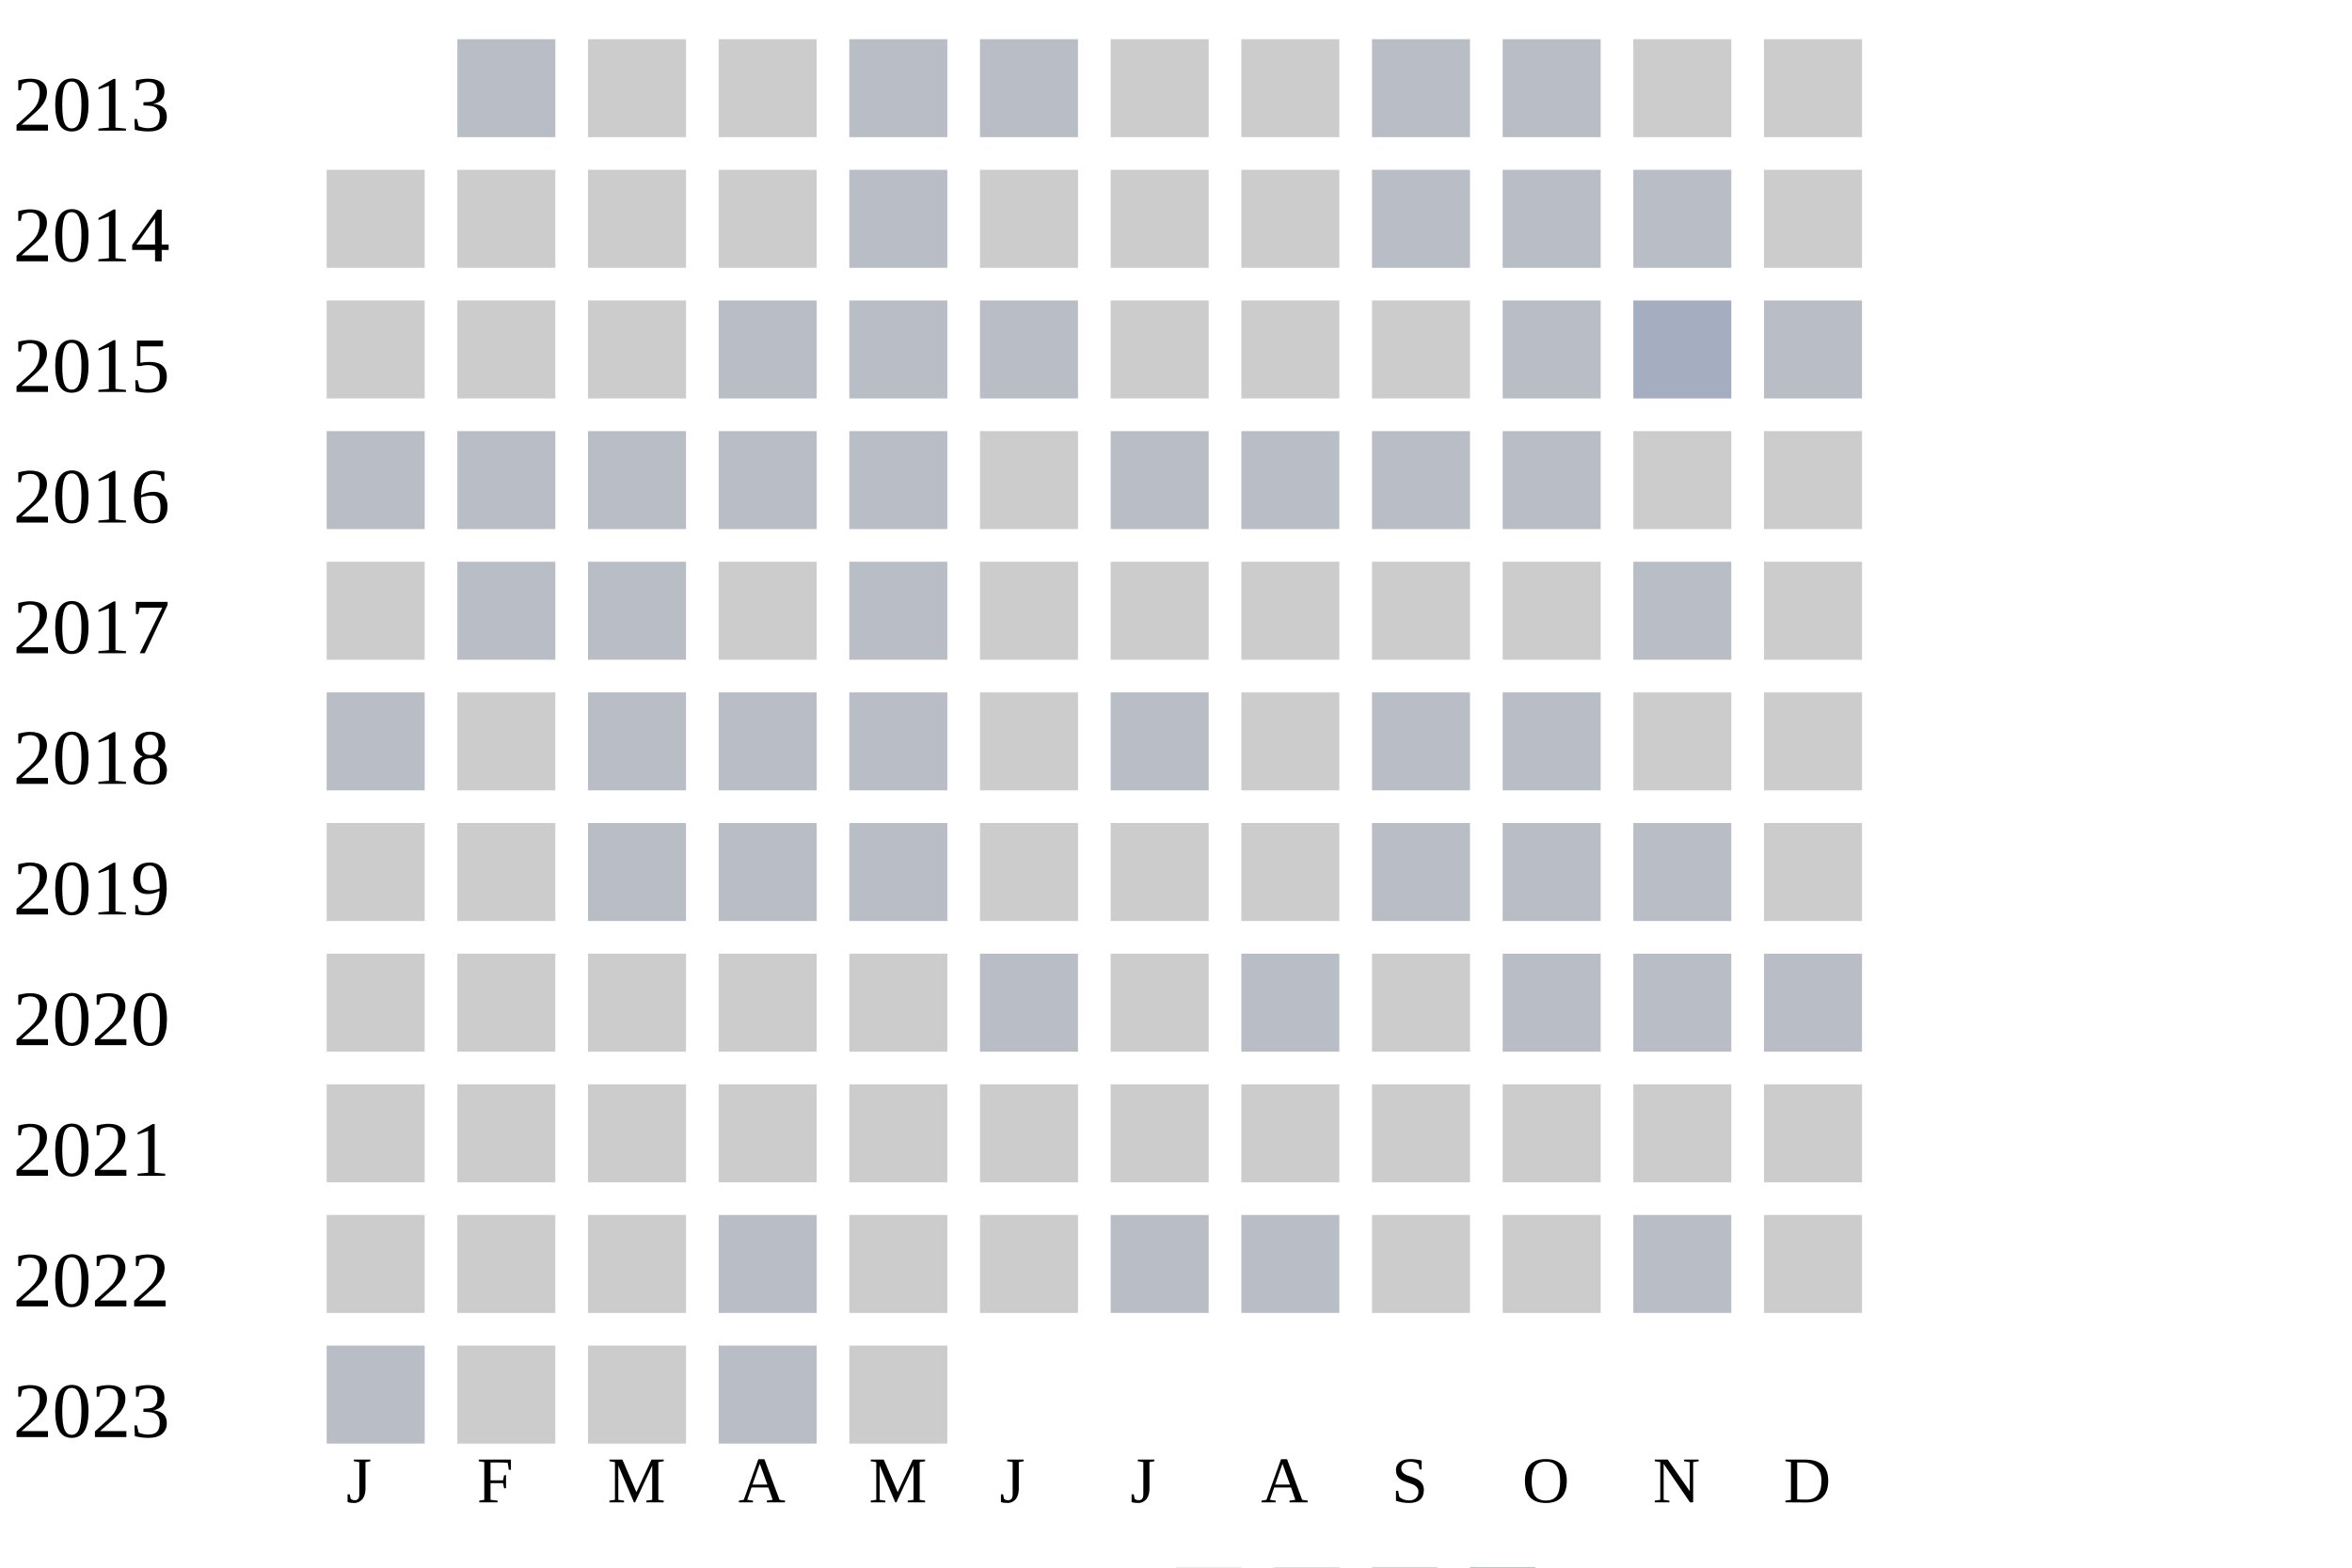
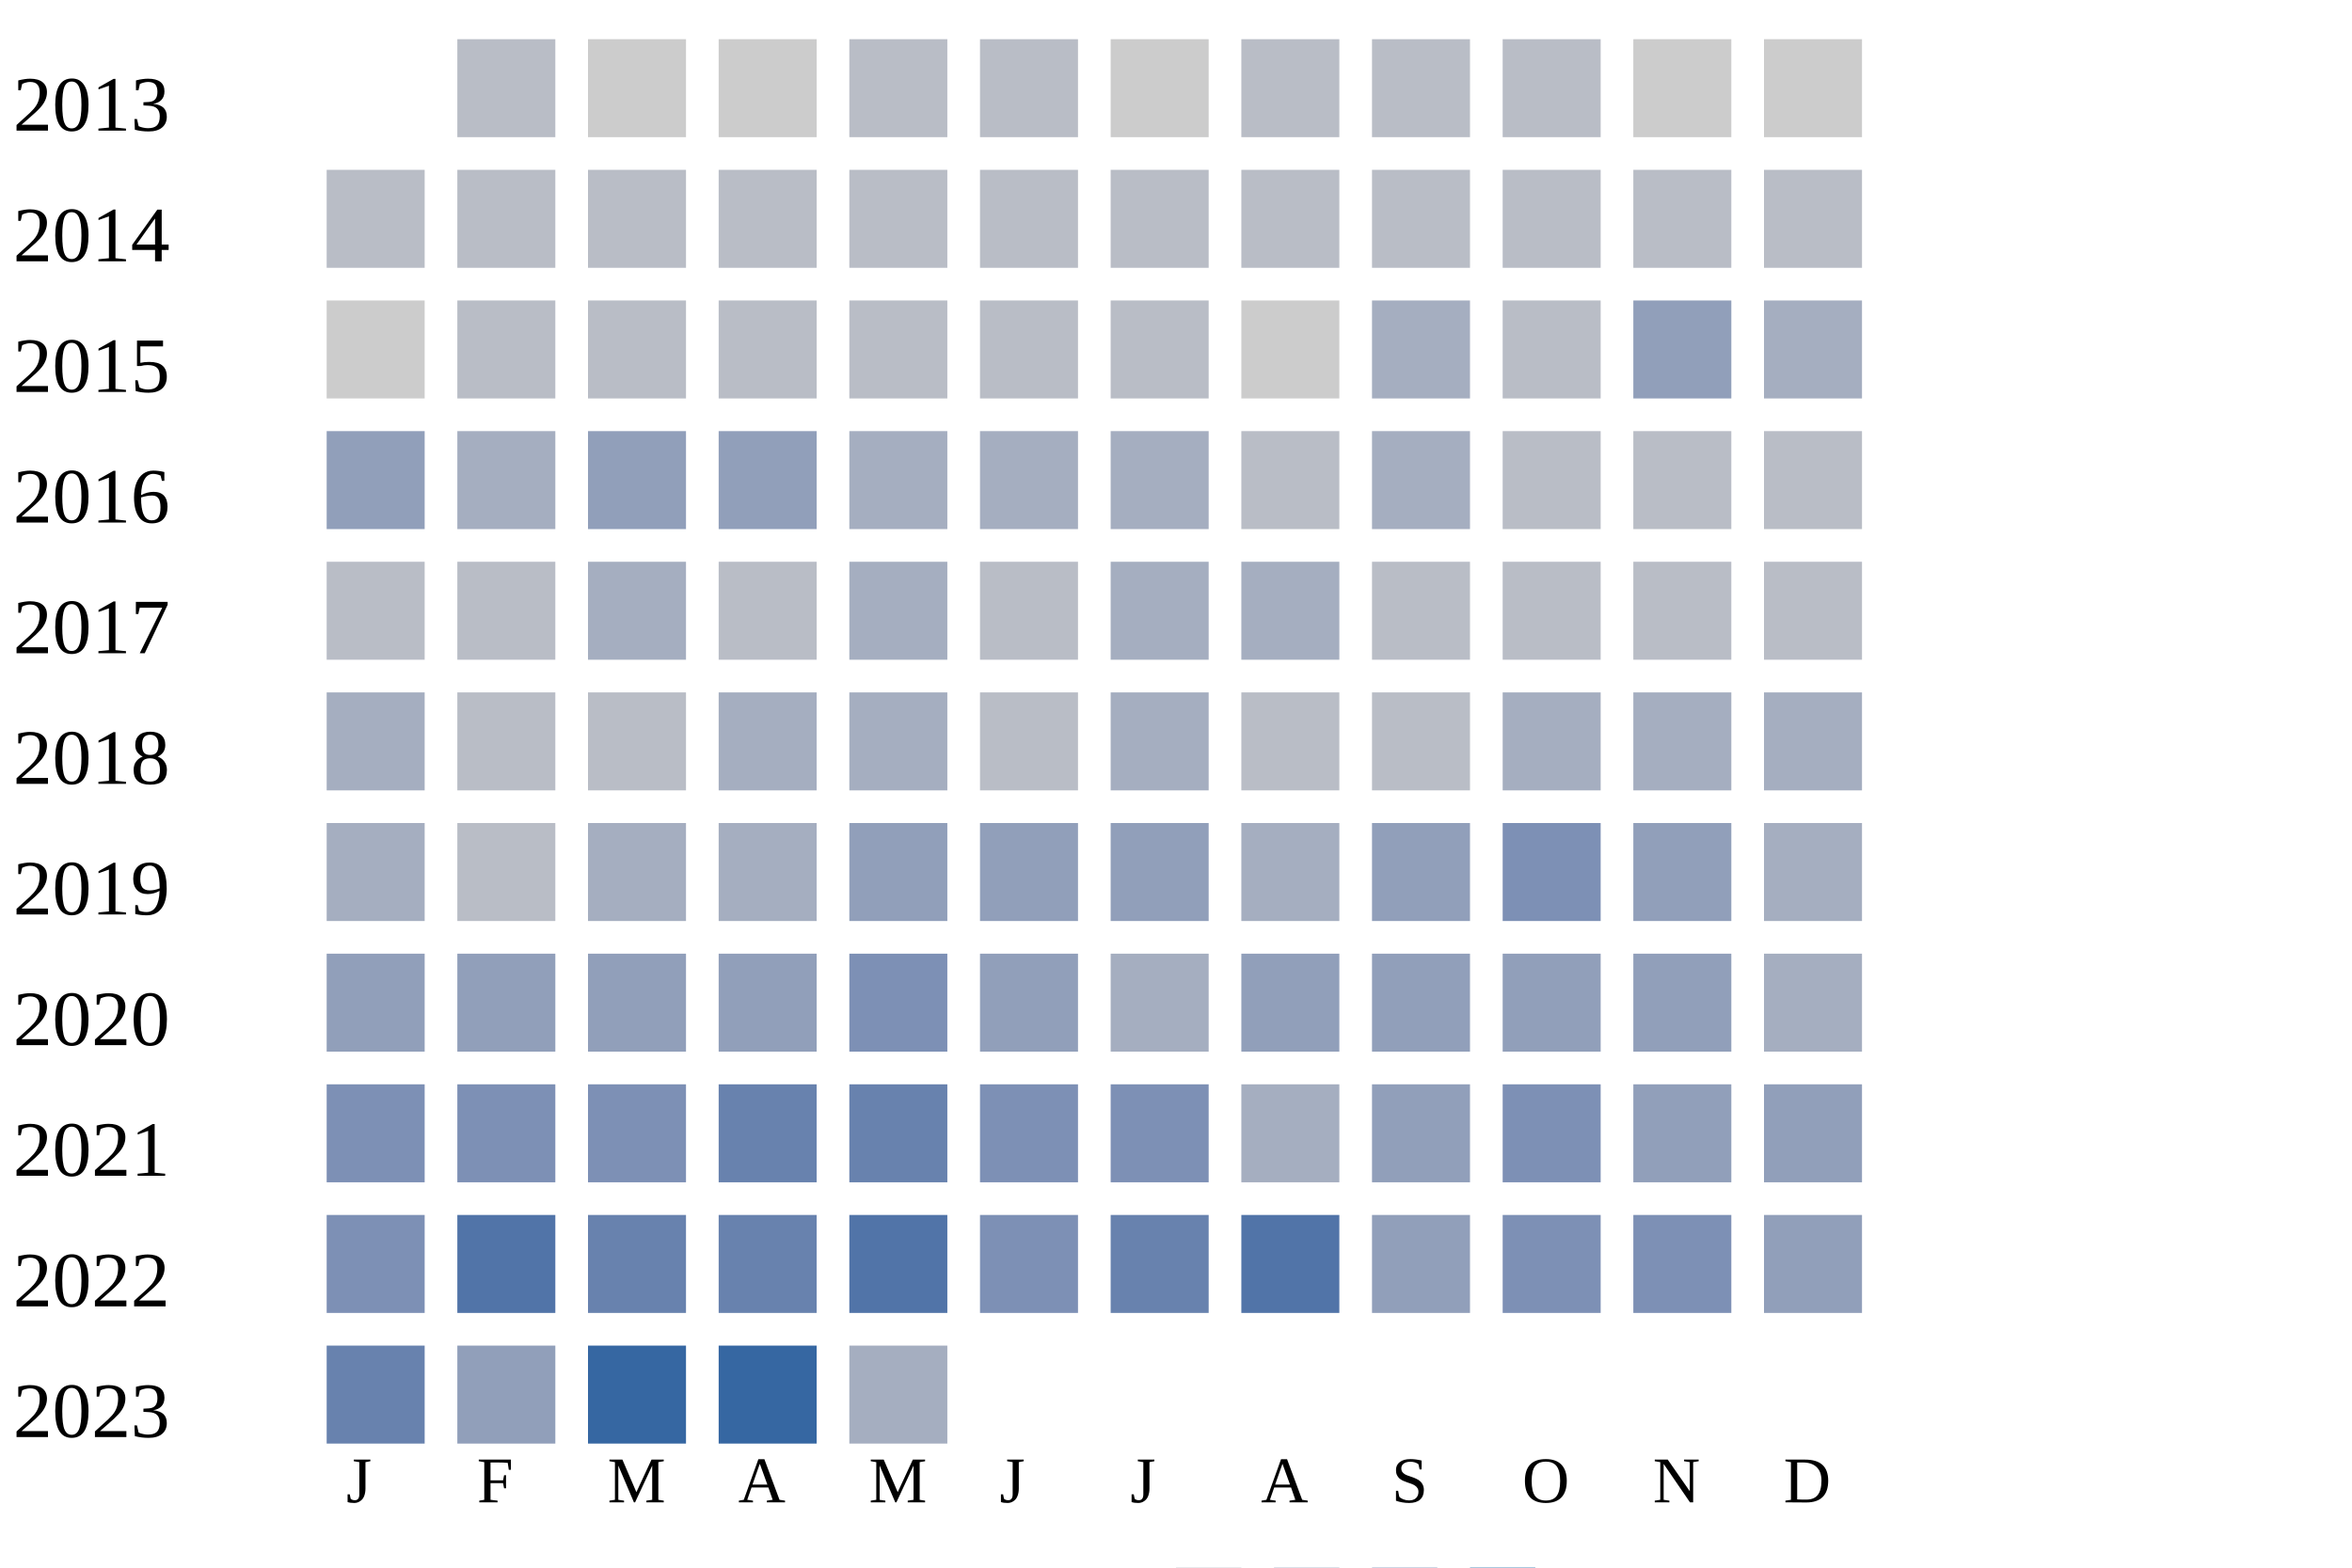
<svg xmlns="http://www.w3.org/2000/svg" width="360" height="240">
  <g transform="translate(0 0)">
    <text x="2" y="20">2013</text>
    <rect x="70" y="6" width="15" height="15" fill="#b9bdc6" />
    <rect x="90" y="6" width="15" height="15" fill="#cccccc" />
    <rect x="110" y="6" width="15" height="15" fill="#cccccc" />
    <rect x="130" y="6" width="15" height="15" fill="#b9bdc6" />
    <rect x="150" y="6" width="15" height="15" fill="#b9bdc6" />
    <rect x="170" y="6" width="15" height="15" fill="#cccccc" />
-     <rect x="190" y="6" width="15" height="15" fill="#cccccc" />
+     <rect x="190" y="6" width="15" height="15" fill="#b9bdc6" />
    <rect x="210" y="6" width="15" height="15" fill="#b9bdc6" />
    <rect x="230" y="6" width="15" height="15" fill="#b9bdc6" />
    <rect x="250" y="6" width="15" height="15" fill="#cccccc" />
    <rect x="270" y="6" width="15" height="15" fill="#cccccc" />
  </g>
  <g transform="translate(0 20)">
    <text x="2" y="20">2014</text>
-     <rect x="50" y="6" width="15" height="15" fill="#cccccc" />
-     <rect x="70" y="6" width="15" height="15" fill="#cccccc" />
-     <rect x="90" y="6" width="15" height="15" fill="#cccccc" />
-     <rect x="110" y="6" width="15" height="15" fill="#cccccc" />
-     <rect x="130" y="6" width="15" height="15" fill="#b9bdc6" />
-     <rect x="150" y="6" width="15" height="15" fill="#cccccc" />
-     <rect x="170" y="6" width="15" height="15" fill="#cccccc" />
-     <rect x="190" y="6" width="15" height="15" fill="#cccccc" />
-     <rect x="210" y="6" width="15" height="15" fill="#b9bdc6" />
-     <rect x="230" y="6" width="15" height="15" fill="#b9bdc6" />
-     <rect x="250" y="6" width="15" height="15" fill="#b9bdc6" />
-     <rect x="270" y="6" width="15" height="15" fill="#cccccc" />
-   </g>
-   <g transform="translate(0 40)">
-     <text x="2" y="20">2015</text>
-     <rect x="50" y="6" width="15" height="15" fill="#cccccc" />
-     <rect x="70" y="6" width="15" height="15" fill="#cccccc" />
-     <rect x="90" y="6" width="15" height="15" fill="#cccccc" />
-     <rect x="110" y="6" width="15" height="15" fill="#b9bdc6" />
-     <rect x="130" y="6" width="15" height="15" fill="#b9bdc6" />
-     <rect x="150" y="6" width="15" height="15" fill="#b9bdc6" />
-     <rect x="170" y="6" width="15" height="15" fill="#cccccc" />
-     <rect x="190" y="6" width="15" height="15" fill="#cccccc" />
-     <rect x="210" y="6" width="15" height="15" fill="#cccccc" />
-     <rect x="230" y="6" width="15" height="15" fill="#b9bdc6" />
-     <rect x="250" y="6" width="15" height="15" fill="#a5aec0" />
-     <rect x="270" y="6" width="15" height="15" fill="#b9bdc6" />
-   </g>
-   <g transform="translate(0 60)">
-     <text x="2" y="20">2016</text>
    <rect x="50" y="6" width="15" height="15" fill="#b9bdc6" />
    <rect x="70" y="6" width="15" height="15" fill="#b9bdc6" />
    <rect x="90" y="6" width="15" height="15" fill="#b9bdc6" />
    <rect x="110" y="6" width="15" height="15" fill="#b9bdc6" />
    <rect x="130" y="6" width="15" height="15" fill="#b9bdc6" />
-     <rect x="150" y="6" width="15" height="15" fill="#cccccc" />
+     <rect x="150" y="6" width="15" height="15" fill="#b9bdc6" />
    <rect x="170" y="6" width="15" height="15" fill="#b9bdc6" />
    <rect x="190" y="6" width="15" height="15" fill="#b9bdc6" />
    <rect x="210" y="6" width="15" height="15" fill="#b9bdc6" />
    <rect x="230" y="6" width="15" height="15" fill="#b9bdc6" />
-     <rect x="250" y="6" width="15" height="15" fill="#cccccc" />
-     <rect x="270" y="6" width="15" height="15" fill="#cccccc" />
+     <rect x="250" y="6" width="15" height="15" fill="#b9bdc6" />
+     <rect x="270" y="6" width="15" height="15" fill="#b9bdc6" />
  </g>
-   <g transform="translate(0 80)">
-     <text x="2" y="20">2017</text>
+   <g transform="translate(0 40)">
+     <text x="2" y="20">2015</text>
    <rect x="50" y="6" width="15" height="15" fill="#cccccc" />
    <rect x="70" y="6" width="15" height="15" fill="#b9bdc6" />
    <rect x="90" y="6" width="15" height="15" fill="#b9bdc6" />
-     <rect x="110" y="6" width="15" height="15" fill="#cccccc" />
-     <rect x="130" y="6" width="15" height="15" fill="#b9bdc6" />
-     <rect x="150" y="6" width="15" height="15" fill="#cccccc" />
-     <rect x="170" y="6" width="15" height="15" fill="#cccccc" />
-     <rect x="190" y="6" width="15" height="15" fill="#cccccc" />
-     <rect x="210" y="6" width="15" height="15" fill="#cccccc" />
-     <rect x="230" y="6" width="15" height="15" fill="#cccccc" />
-     <rect x="250" y="6" width="15" height="15" fill="#b9bdc6" />
-     <rect x="270" y="6" width="15" height="15" fill="#cccccc" />
-   </g>
-   <g transform="translate(0 100)">
-     <text x="2" y="20">2018</text>
-     <rect x="50" y="6" width="15" height="15" fill="#b9bdc6" />
-     <rect x="70" y="6" width="15" height="15" fill="#cccccc" />
-     <rect x="90" y="6" width="15" height="15" fill="#b9bdc6" />
    <rect x="110" y="6" width="15" height="15" fill="#b9bdc6" />
    <rect x="130" y="6" width="15" height="15" fill="#b9bdc6" />
-     <rect x="150" y="6" width="15" height="15" fill="#cccccc" />
+     <rect x="150" y="6" width="15" height="15" fill="#b9bdc6" />
    <rect x="170" y="6" width="15" height="15" fill="#b9bdc6" />
    <rect x="190" y="6" width="15" height="15" fill="#cccccc" />
-     <rect x="210" y="6" width="15" height="15" fill="#b9bdc6" />
+     <rect x="210" y="6" width="15" height="15" fill="#a5aec0" />
    <rect x="230" y="6" width="15" height="15" fill="#b9bdc6" />
-     <rect x="250" y="6" width="15" height="15" fill="#cccccc" />
-     <rect x="270" y="6" width="15" height="15" fill="#cccccc" />
+     <rect x="250" y="6" width="15" height="15" fill="#919fba" />
+     <rect x="270" y="6" width="15" height="15" fill="#a5aec0" />
  </g>
-   <g transform="translate(0 120)">
-     <text x="2" y="20">2019</text>
-     <rect x="50" y="6" width="15" height="15" fill="#cccccc" />
-     <rect x="70" y="6" width="15" height="15" fill="#cccccc" />
-     <rect x="90" y="6" width="15" height="15" fill="#b9bdc6" />
-     <rect x="110" y="6" width="15" height="15" fill="#b9bdc6" />
-     <rect x="130" y="6" width="15" height="15" fill="#b9bdc6" />
-     <rect x="150" y="6" width="15" height="15" fill="#cccccc" />
-     <rect x="170" y="6" width="15" height="15" fill="#cccccc" />
-     <rect x="190" y="6" width="15" height="15" fill="#cccccc" />
-     <rect x="210" y="6" width="15" height="15" fill="#b9bdc6" />
-     <rect x="230" y="6" width="15" height="15" fill="#b9bdc6" />
-     <rect x="250" y="6" width="15" height="15" fill="#b9bdc6" />
-     <rect x="270" y="6" width="15" height="15" fill="#cccccc" />
-   </g>
-   <g transform="translate(0 140)">
-     <text x="2" y="20">2020</text>
-     <rect x="50" y="6" width="15" height="15" fill="#cccccc" />
-     <rect x="70" y="6" width="15" height="15" fill="#cccccc" />
-     <rect x="90" y="6" width="15" height="15" fill="#cccccc" />
-     <rect x="110" y="6" width="15" height="15" fill="#cccccc" />
-     <rect x="130" y="6" width="15" height="15" fill="#cccccc" />
-     <rect x="150" y="6" width="15" height="15" fill="#b9bdc6" />
-     <rect x="170" y="6" width="15" height="15" fill="#cccccc" />
+   <g transform="translate(0 60)">
+     <text x="2" y="20">2016</text>
+     <rect x="50" y="6" width="15" height="15" fill="#919fba" />
+     <rect x="70" y="6" width="15" height="15" fill="#a5aec0" />
+     <rect x="90" y="6" width="15" height="15" fill="#919fba" />
+     <rect x="110" y="6" width="15" height="15" fill="#919fba" />
+     <rect x="130" y="6" width="15" height="15" fill="#a5aec0" />
+     <rect x="150" y="6" width="15" height="15" fill="#a5aec0" />
+     <rect x="170" y="6" width="15" height="15" fill="#a5aec0" />
    <rect x="190" y="6" width="15" height="15" fill="#b9bdc6" />
-     <rect x="210" y="6" width="15" height="15" fill="#cccccc" />
+     <rect x="210" y="6" width="15" height="15" fill="#a5aec0" />
    <rect x="230" y="6" width="15" height="15" fill="#b9bdc6" />
    <rect x="250" y="6" width="15" height="15" fill="#b9bdc6" />
    <rect x="270" y="6" width="15" height="15" fill="#b9bdc6" />
  </g>
+   <g transform="translate(0 80)">
+     <text x="2" y="20">2017</text>
+     <rect x="50" y="6" width="15" height="15" fill="#b9bdc6" />
+     <rect x="70" y="6" width="15" height="15" fill="#b9bdc6" />
+     <rect x="90" y="6" width="15" height="15" fill="#a5aec0" />
+     <rect x="110" y="6" width="15" height="15" fill="#b9bdc6" />
+     <rect x="130" y="6" width="15" height="15" fill="#a5aec0" />
+     <rect x="150" y="6" width="15" height="15" fill="#b9bdc6" />
+     <rect x="170" y="6" width="15" height="15" fill="#a5aec0" />
+     <rect x="190" y="6" width="15" height="15" fill="#a5aec0" />
+     <rect x="210" y="6" width="15" height="15" fill="#b9bdc6" />
+     <rect x="230" y="6" width="15" height="15" fill="#b9bdc6" />
+     <rect x="250" y="6" width="15" height="15" fill="#b9bdc6" />
+     <rect x="270" y="6" width="15" height="15" fill="#b9bdc6" />
+   </g>
+   <g transform="translate(0 100)">
+     <text x="2" y="20">2018</text>
+     <rect x="50" y="6" width="15" height="15" fill="#a5aec0" />
+     <rect x="70" y="6" width="15" height="15" fill="#b9bdc6" />
+     <rect x="90" y="6" width="15" height="15" fill="#b9bdc6" />
+     <rect x="110" y="6" width="15" height="15" fill="#a5aec0" />
+     <rect x="130" y="6" width="15" height="15" fill="#a5aec0" />
+     <rect x="150" y="6" width="15" height="15" fill="#b9bdc6" />
+     <rect x="170" y="6" width="15" height="15" fill="#a5aec0" />
+     <rect x="190" y="6" width="15" height="15" fill="#b9bdc6" />
+     <rect x="210" y="6" width="15" height="15" fill="#b9bdc6" />
+     <rect x="230" y="6" width="15" height="15" fill="#a5aec0" />
+     <rect x="250" y="6" width="15" height="15" fill="#a5aec0" />
+     <rect x="270" y="6" width="15" height="15" fill="#a5aec0" />
+   </g>
+   <g transform="translate(0 120)">
+     <text x="2" y="20">2019</text>
+     <rect x="50" y="6" width="15" height="15" fill="#a5aec0" />
+     <rect x="70" y="6" width="15" height="15" fill="#b9bdc6" />
+     <rect x="90" y="6" width="15" height="15" fill="#a5aec0" />
+     <rect x="110" y="6" width="15" height="15" fill="#a5aec0" />
+     <rect x="130" y="6" width="15" height="15" fill="#919fba" />
+     <rect x="150" y="6" width="15" height="15" fill="#919fba" />
+     <rect x="170" y="6" width="15" height="15" fill="#919fba" />
+     <rect x="190" y="6" width="15" height="15" fill="#a5aec0" />
+     <rect x="210" y="6" width="15" height="15" fill="#919fba" />
+     <rect x="230" y="6" width="15" height="15" fill="#7d90b5" />
+     <rect x="250" y="6" width="15" height="15" fill="#919fba" />
+     <rect x="270" y="6" width="15" height="15" fill="#a5aec0" />
+   </g>
+   <g transform="translate(0 140)">
+     <text x="2" y="20">2020</text>
+     <rect x="50" y="6" width="15" height="15" fill="#919fba" />
+     <rect x="70" y="6" width="15" height="15" fill="#919fba" />
+     <rect x="90" y="6" width="15" height="15" fill="#919fba" />
+     <rect x="110" y="6" width="15" height="15" fill="#919fba" />
+     <rect x="130" y="6" width="15" height="15" fill="#7d90b5" />
+     <rect x="150" y="6" width="15" height="15" fill="#919fba" />
+     <rect x="170" y="6" width="15" height="15" fill="#a5aec0" />
+     <rect x="190" y="6" width="15" height="15" fill="#919fba" />
+     <rect x="210" y="6" width="15" height="15" fill="#919fba" />
+     <rect x="230" y="6" width="15" height="15" fill="#919fba" />
+     <rect x="250" y="6" width="15" height="15" fill="#919fba" />
+     <rect x="270" y="6" width="15" height="15" fill="#a5aec0" />
+   </g>
  <g transform="translate(0 160)">
    <text x="2" y="20">2021</text>
-     <rect x="50" y="6" width="15" height="15" fill="#cccccc" />
-     <rect x="70" y="6" width="15" height="15" fill="#cccccc" />
-     <rect x="90" y="6" width="15" height="15" fill="#cccccc" />
-     <rect x="110" y="6" width="15" height="15" fill="#cccccc" />
-     <rect x="130" y="6" width="15" height="15" fill="#cccccc" />
-     <rect x="150" y="6" width="15" height="15" fill="#cccccc" />
-     <rect x="170" y="6" width="15" height="15" fill="#cccccc" />
-     <rect x="190" y="6" width="15" height="15" fill="#cccccc" />
-     <rect x="210" y="6" width="15" height="15" fill="#cccccc" />
-     <rect x="230" y="6" width="15" height="15" fill="#cccccc" />
-     <rect x="250" y="6" width="15" height="15" fill="#cccccc" />
-     <rect x="270" y="6" width="15" height="15" fill="#cccccc" />
+     <rect x="50" y="6" width="15" height="15" fill="#7d90b5" />
+     <rect x="70" y="6" width="15" height="15" fill="#7d90b5" />
+     <rect x="90" y="6" width="15" height="15" fill="#7d90b5" />
+     <rect x="110" y="6" width="15" height="15" fill="#6882ae" />
+     <rect x="130" y="6" width="15" height="15" fill="#6882ae" />
+     <rect x="150" y="6" width="15" height="15" fill="#7d90b5" />
+     <rect x="170" y="6" width="15" height="15" fill="#7d90b5" />
+     <rect x="190" y="6" width="15" height="15" fill="#a5aec0" />
+     <rect x="210" y="6" width="15" height="15" fill="#919fba" />
+     <rect x="230" y="6" width="15" height="15" fill="#7d90b5" />
+     <rect x="250" y="6" width="15" height="15" fill="#919fba" />
+     <rect x="270" y="6" width="15" height="15" fill="#919fba" />
  </g>
  <g transform="translate(0 180)">
    <text x="2" y="20">2022</text>
-     <rect x="50" y="6" width="15" height="15" fill="#cccccc" />
-     <rect x="70" y="6" width="15" height="15" fill="#cccccc" />
-     <rect x="90" y="6" width="15" height="15" fill="#cccccc" />
-     <rect x="110" y="6" width="15" height="15" fill="#b9bdc6" />
-     <rect x="130" y="6" width="15" height="15" fill="#cccccc" />
-     <rect x="150" y="6" width="15" height="15" fill="#cccccc" />
-     <rect x="170" y="6" width="15" height="15" fill="#b9bdc6" />
-     <rect x="190" y="6" width="15" height="15" fill="#b9bdc6" />
-     <rect x="210" y="6" width="15" height="15" fill="#cccccc" />
-     <rect x="230" y="6" width="15" height="15" fill="#cccccc" />
-     <rect x="250" y="6" width="15" height="15" fill="#b9bdc6" />
-     <rect x="270" y="6" width="15" height="15" fill="#cccccc" />
+     <rect x="50" y="6" width="15" height="15" fill="#7d90b5" />
+     <rect x="70" y="6" width="15" height="15" fill="#5174a8" />
+     <rect x="90" y="6" width="15" height="15" fill="#6882ae" />
+     <rect x="110" y="6" width="15" height="15" fill="#6882ae" />
+     <rect x="130" y="6" width="15" height="15" fill="#5174a8" />
+     <rect x="150" y="6" width="15" height="15" fill="#7d90b5" />
+     <rect x="170" y="6" width="15" height="15" fill="#6882ae" />
+     <rect x="190" y="6" width="15" height="15" fill="#5174a8" />
+     <rect x="210" y="6" width="15" height="15" fill="#919fba" />
+     <rect x="230" y="6" width="15" height="15" fill="#7d90b5" />
+     <rect x="250" y="6" width="15" height="15" fill="#7d90b5" />
+     <rect x="270" y="6" width="15" height="15" fill="#919fba" />
  </g>
  <g transform="translate(0 200)">
    <text x="2" y="20">2023</text>
-     <rect x="50" y="6" width="15" height="15" fill="#b9bdc6" />
-     <rect x="70" y="6" width="15" height="15" fill="#cccccc" />
-     <rect x="90" y="6" width="15" height="15" fill="#cccccc" />
-     <rect x="110" y="6" width="15" height="15" fill="#b9bdc6" />
-     <rect x="130" y="6" width="15" height="15" fill="#cccccc" />
+     <rect x="50" y="6" width="15" height="15" fill="#6882ae" />
+     <rect x="70" y="6" width="15" height="15" fill="#919fba" />
+     <rect x="90" y="6" width="15" height="15" fill="#3667a2" />
+     <rect x="110" y="6" width="15" height="15" fill="#3667a2" />
+     <rect x="130" y="6" width="15" height="15" fill="#a5aec0" />
  </g>
  <text style="font-size: 10px; text-align: center" x="53" y="230">J</text>
  <text style="font-size: 10px; text-align: center" x="73" y="230">F</text>
  <text style="font-size: 10px; text-align: center" x="93" y="230">M</text>
  <text style="font-size: 10px; text-align: center" x="113" y="230">A</text>
  <text style="font-size: 10px; text-align: center" x="133" y="230">M</text>
  <text style="font-size: 10px; text-align: center" x="153" y="230">J</text>
  <text style="font-size: 10px; text-align: center" x="173" y="230">J</text>
  <text style="font-size: 10px; text-align: center" x="193" y="230">A</text>
  <text style="font-size: 10px; text-align: center" x="213" y="230">S</text>
  <text style="font-size: 10px; text-align: center" x="233" y="230">O</text>
  <text style="font-size: 10px; text-align: center" x="253" y="230">N</text>
  <text style="font-size: 10px; text-align: center" x="273" y="230">D</text>
  <text style="font-size: 10px;" x="155" y="249">Less</text>
  <rect fill="#b9bdc6" width="10" height="10" x="180" y="240" />
  <rect fill="#919fba" width="10" height="10" x="195" y="240" />
  <rect fill="#6882ae" width="10" height="10" x="210" y="240" />
  <rect fill="#005a9c" width="10" height="10" x="225" y="240" />
  <text x="240" y="249" style="font-size: 10px;">More</text>
</svg>
